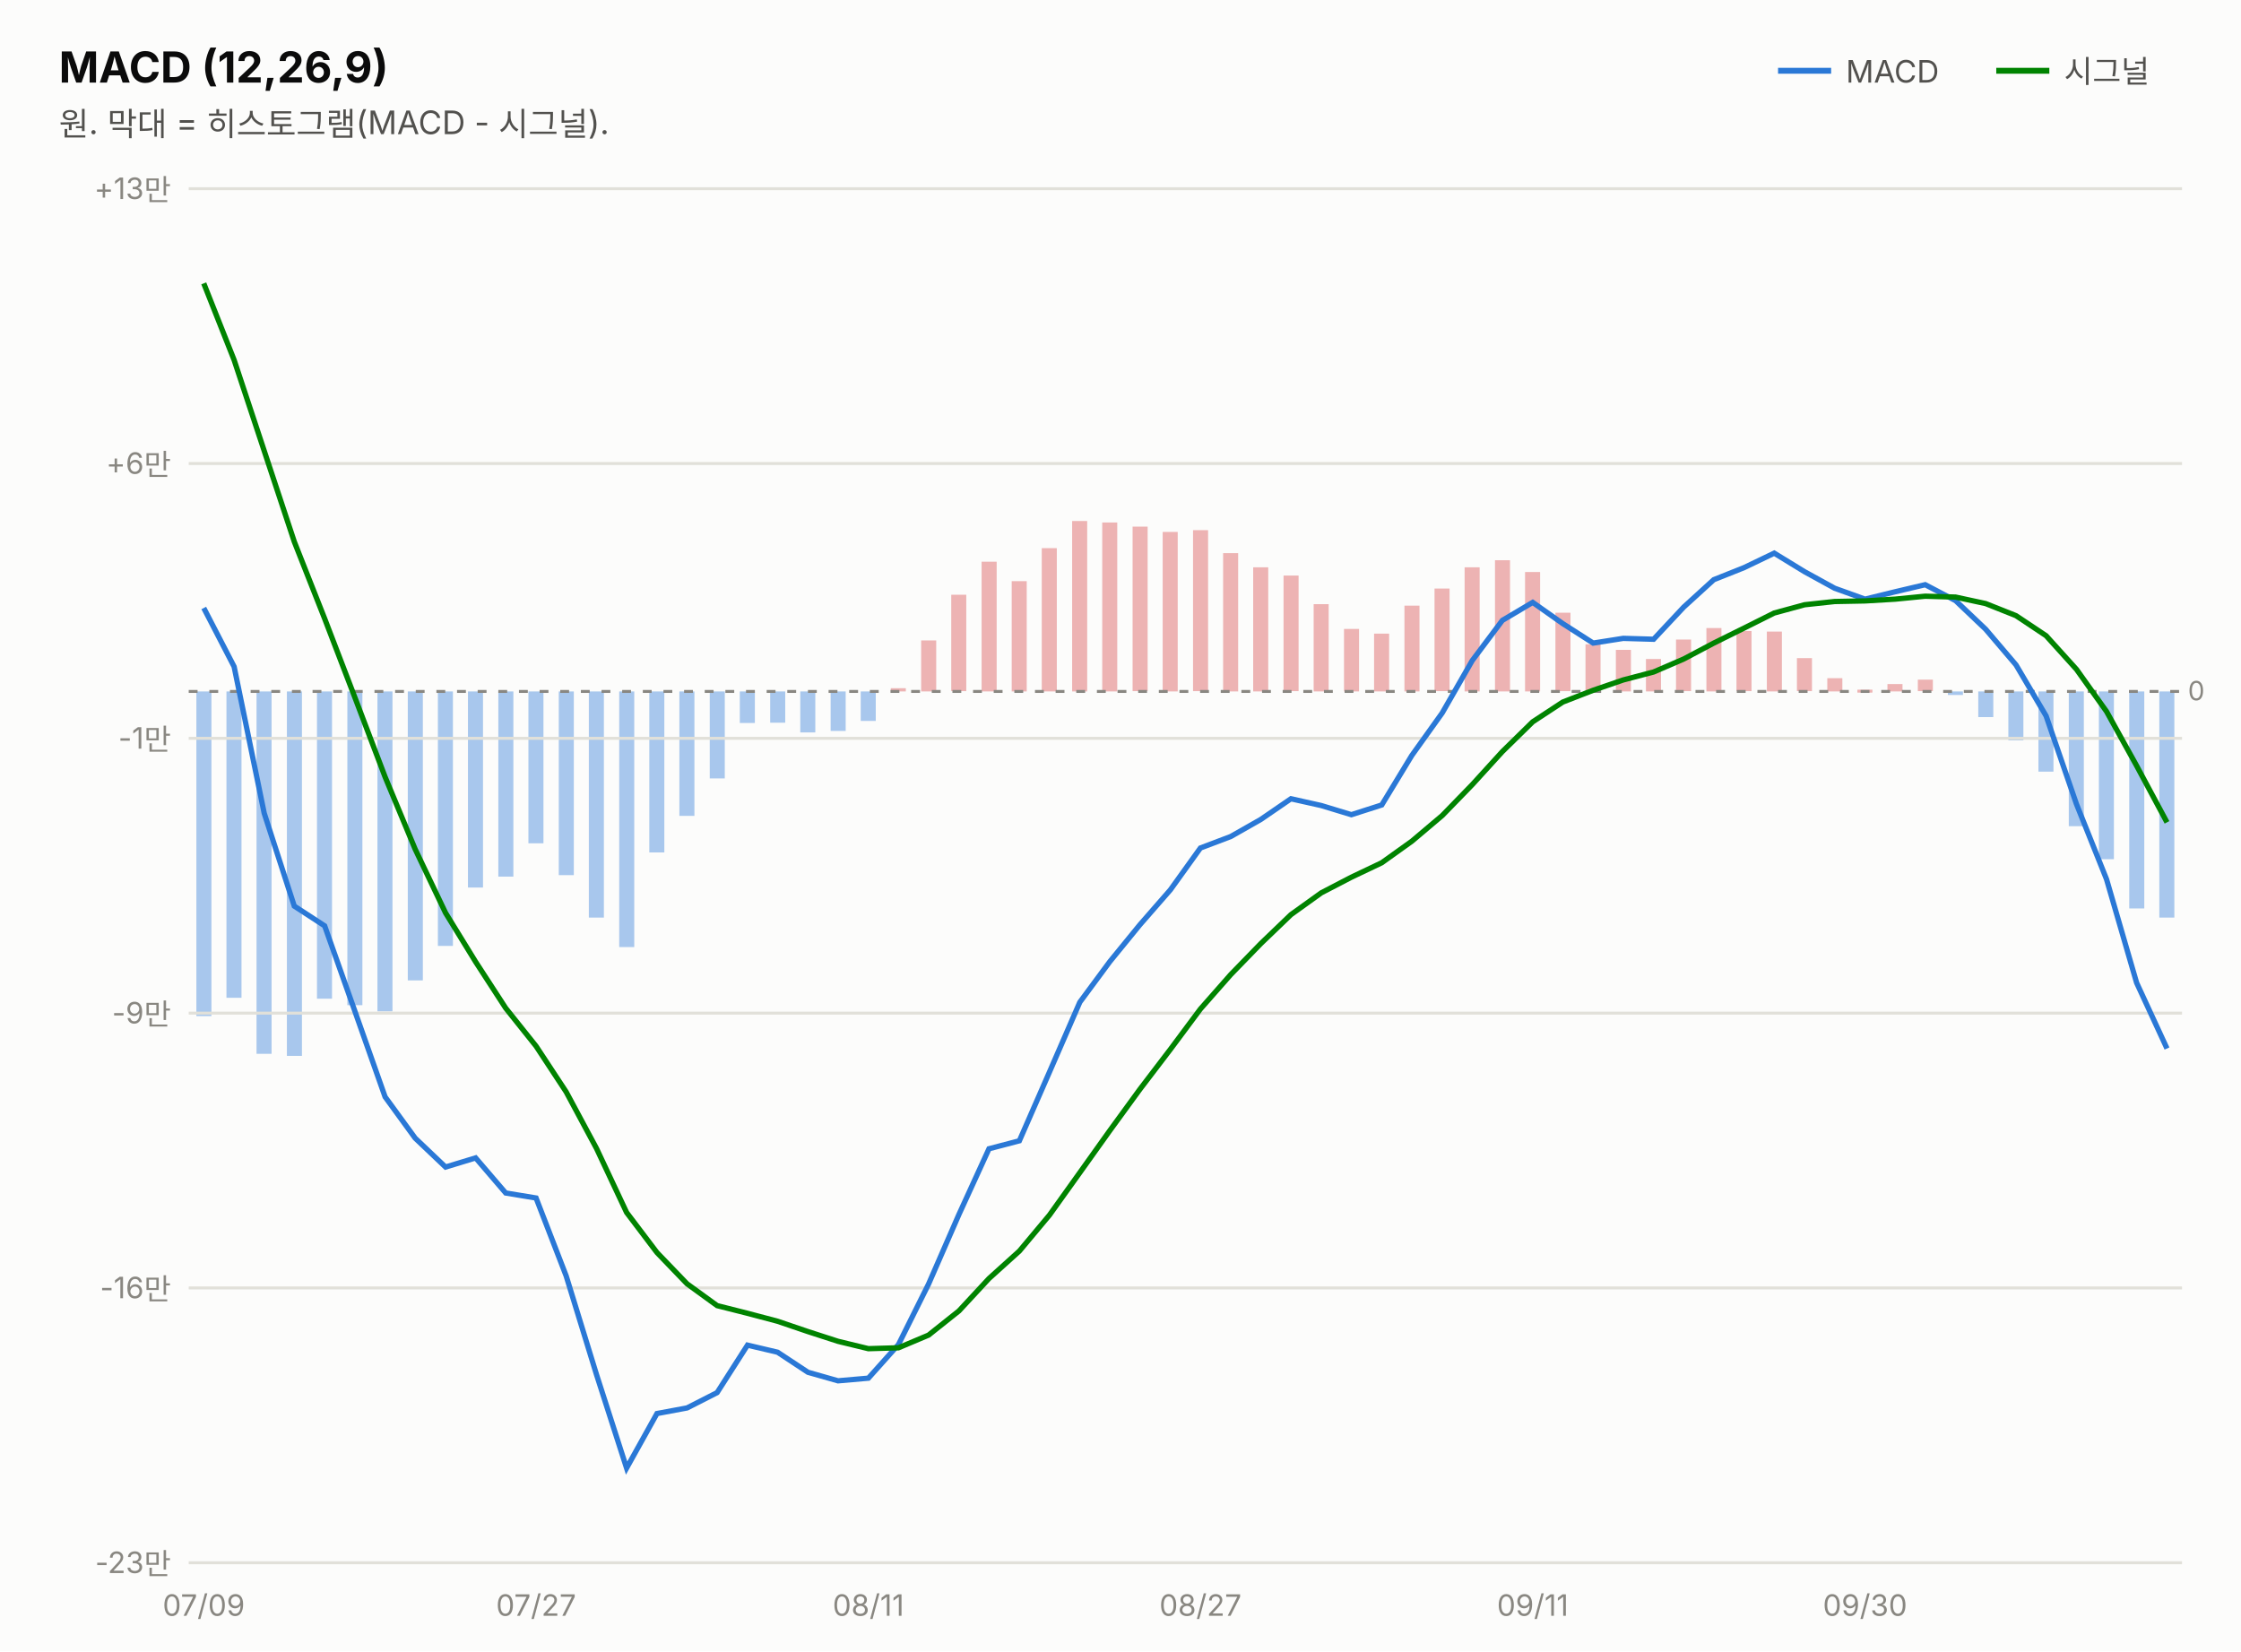
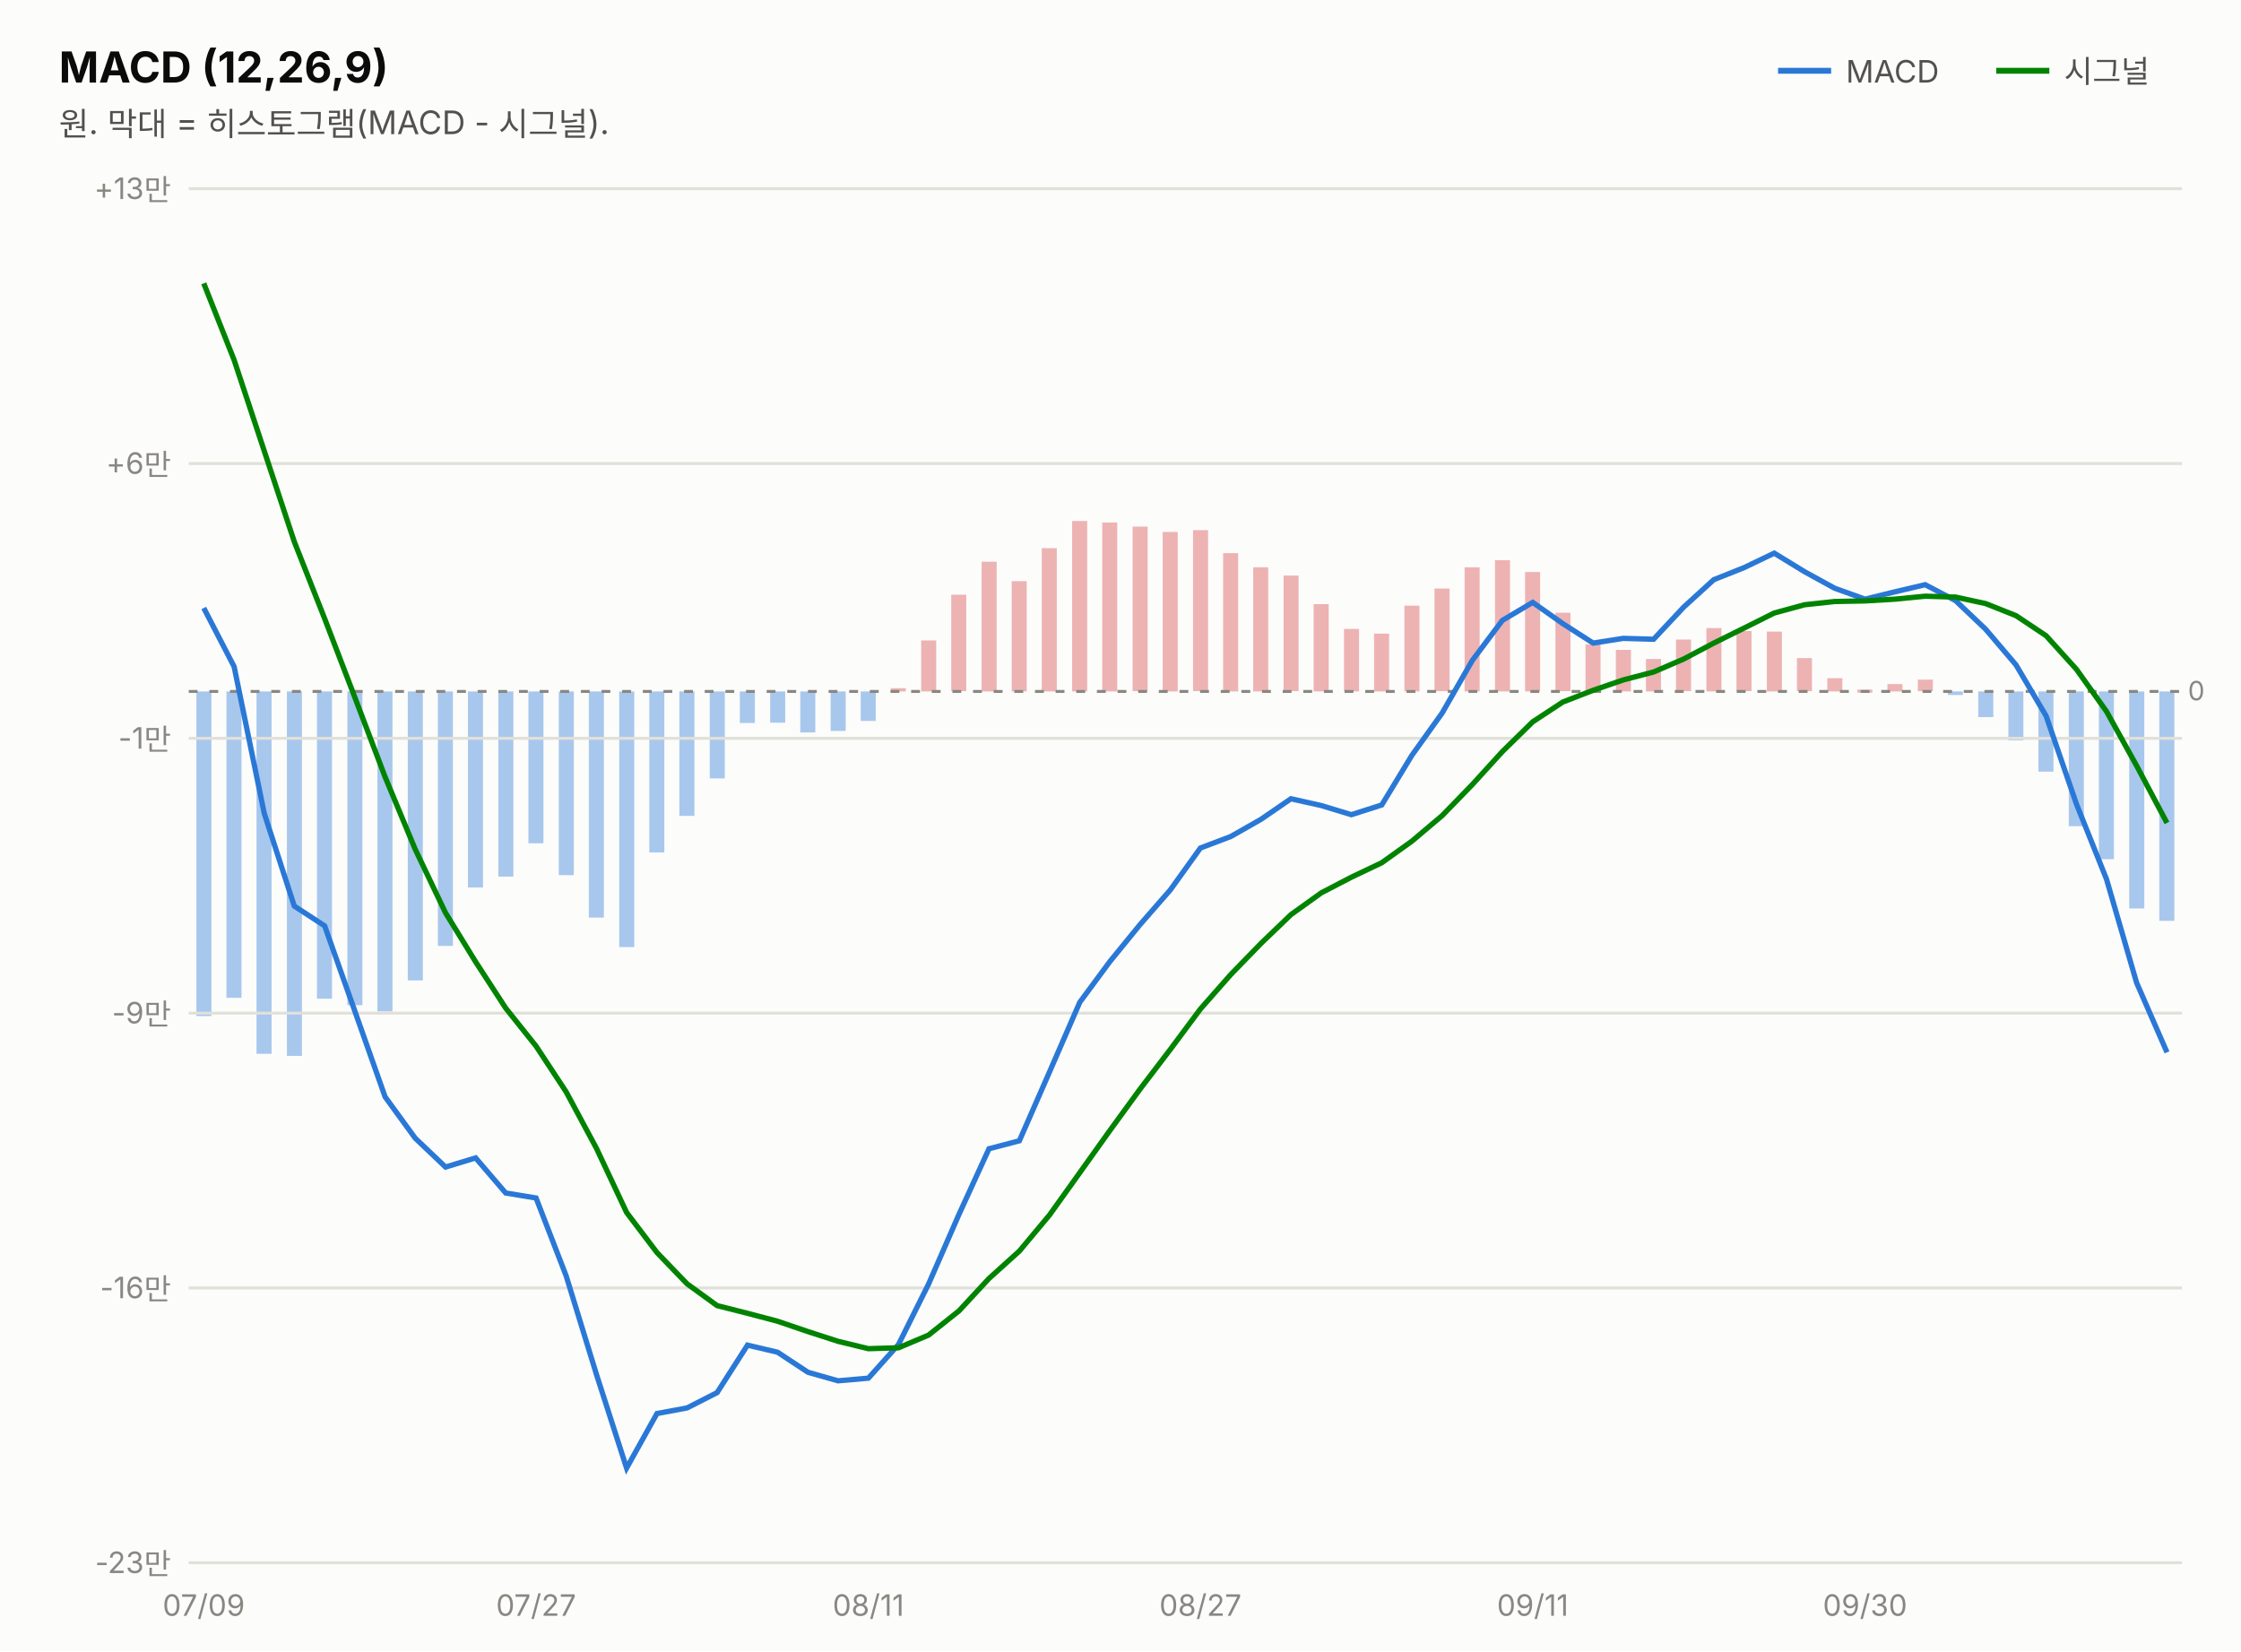
<svg xmlns="http://www.w3.org/2000/svg" width="760" height="560" viewBox="0 0 760 560" font-family="system-ui,-apple-system,&quot;Segoe UI&quot;,&quot;Malgun Gothic&quot;,&quot;Apple SD Gothic Neo&quot;,sans-serif">
  <rect width="760" height="560" fill="#fcfcfb" />
  <text x="20" y="28" font-size="14.5" font-weight="700" fill="#0b0b0b">MACD (12,26,9)</text>
  <text x="20" y="46" font-size="11" fill="#52514e">원. 막대 = 히스토그램(MACD - 시그널).</text>
  <line x1="603" y1="24" x2="621" y2="24" stroke="#2a78d6" stroke-width="2" />
  <text x="626" y="28" font-size="10.5" fill="#52514e">MACD</text>
-   <rect x="732.3" y="234.5" width="5.1" height="76.7" fill="#2a78d6" opacity="0.4" />
+   <rect x="732.3" y="234.5" width="5.1" height="77.8" fill="#2a78d6" opacity="0.4" />
  <rect x="722.1" y="234.5" width="5.1" height="73.6" fill="#2a78d6" opacity="0.4" />
  <rect x="711.8" y="234.5" width="5.1" height="56.9" fill="#2a78d6" opacity="0.4" />
  <rect x="701.6" y="234.5" width="5.1" height="45.7" fill="#2a78d6" opacity="0.4" />
  <rect x="691.3" y="234.5" width="5.1" height="27.2" fill="#2a78d6" opacity="0.4" />
  <rect x="681.1" y="234.5" width="5.1" height="16.6" fill="#2a78d6" opacity="0.4" />
  <rect x="670.9" y="234.5" width="5.1" height="8.7" fill="#2a78d6" opacity="0.4" />
  <rect x="660.6" y="234.5" width="5.1" height="1.2" fill="#2a78d6" opacity="0.4" />
  <rect x="650.4" y="230.5" width="5.1" height="3.9" fill="#d64545" opacity="0.4" />
  <rect x="640.1" y="232.0" width="5.1" height="2.5" fill="#d64545" opacity="0.4" />
  <rect x="629.9" y="233.9" width="5.1" height="1.0" fill="#d64545" opacity="0.4" />
  <rect x="619.7" y="230.0" width="5.1" height="4.5" fill="#d64545" opacity="0.4" />
  <rect x="609.4" y="223.2" width="5.1" height="11.2" fill="#d64545" opacity="0.4" />
  <rect x="599.2" y="214.2" width="5.1" height="20.3" fill="#d64545" opacity="0.4" />
  <rect x="588.9" y="214.0" width="5.1" height="20.4" fill="#d64545" opacity="0.4" />
  <rect x="578.7" y="213.0" width="5.1" height="21.5" fill="#d64545" opacity="0.4" />
  <rect x="568.4" y="216.9" width="5.1" height="17.5" fill="#d64545" opacity="0.4" />
  <rect x="558.2" y="223.5" width="5.1" height="11.0" fill="#d64545" opacity="0.4" />
  <rect x="548.0" y="220.4" width="5.1" height="14.1" fill="#d64545" opacity="0.4" />
  <rect x="537.7" y="218.5" width="5.1" height="16.0" fill="#d64545" opacity="0.4" />
  <rect x="527.5" y="207.8" width="5.1" height="26.6" fill="#d64545" opacity="0.4" />
  <rect x="517.2" y="194.0" width="5.1" height="40.5" fill="#d64545" opacity="0.4" />
  <rect x="507.0" y="190.0" width="5.1" height="44.5" fill="#d64545" opacity="0.4" />
  <rect x="496.7" y="192.4" width="5.1" height="42.1" fill="#d64545" opacity="0.4" />
  <rect x="486.5" y="199.6" width="5.1" height="34.8" fill="#d64545" opacity="0.4" />
  <rect x="476.3" y="205.4" width="5.1" height="29.1" fill="#d64545" opacity="0.4" />
  <rect x="466.0" y="214.9" width="5.1" height="19.6" fill="#d64545" opacity="0.4" />
  <rect x="455.8" y="213.3" width="5.1" height="21.2" fill="#d64545" opacity="0.4" />
  <rect x="445.5" y="204.9" width="5.1" height="29.6" fill="#d64545" opacity="0.4" />
  <rect x="435.3" y="195.2" width="5.1" height="39.2" fill="#d64545" opacity="0.4" />
  <rect x="425.0" y="192.4" width="5.1" height="42.1" fill="#d64545" opacity="0.4" />
  <rect x="414.8" y="187.6" width="5.1" height="46.9" fill="#d64545" opacity="0.4" />
  <rect x="404.6" y="179.8" width="5.1" height="54.6" fill="#d64545" opacity="0.4" />
  <rect x="394.3" y="180.4" width="5.1" height="54.1" fill="#d64545" opacity="0.4" />
  <rect x="384.1" y="178.6" width="5.1" height="55.8" fill="#d64545" opacity="0.4" />
  <rect x="373.8" y="177.2" width="5.1" height="57.3" fill="#d64545" opacity="0.4" />
  <rect x="363.6" y="176.7" width="5.1" height="57.8" fill="#d64545" opacity="0.4" />
  <rect x="353.3" y="185.9" width="5.1" height="48.6" fill="#d64545" opacity="0.4" />
  <rect x="343.1" y="197.1" width="5.1" height="37.4" fill="#d64545" opacity="0.4" />
  <rect x="332.9" y="190.5" width="5.1" height="44.0" fill="#d64545" opacity="0.4" />
  <rect x="322.6" y="201.7" width="5.1" height="32.7" fill="#d64545" opacity="0.4" />
  <rect x="312.4" y="217.2" width="5.1" height="17.3" fill="#d64545" opacity="0.4" />
  <rect x="302.1" y="233.4" width="5.1" height="1.1" fill="#d64545" opacity="0.4" />
  <rect x="291.9" y="234.5" width="5.1" height="10.0" fill="#2a78d6" opacity="0.4" />
  <rect x="281.7" y="234.5" width="5.1" height="13.4" fill="#2a78d6" opacity="0.4" />
  <rect x="271.4" y="234.5" width="5.1" height="13.9" fill="#2a78d6" opacity="0.4" />
  <rect x="261.2" y="234.5" width="5.1" height="10.6" fill="#2a78d6" opacity="0.4" />
  <rect x="250.9" y="234.5" width="5.1" height="10.7" fill="#2a78d6" opacity="0.4" />
  <rect x="240.7" y="234.5" width="5.1" height="29.5" fill="#2a78d6" opacity="0.4" />
  <rect x="230.4" y="234.5" width="5.1" height="42.2" fill="#2a78d6" opacity="0.4" />
  <rect x="220.2" y="234.5" width="5.1" height="54.6" fill="#2a78d6" opacity="0.4" />
  <rect x="210.0" y="234.5" width="5.1" height="86.7" fill="#2a78d6" opacity="0.4" />
  <rect x="199.7" y="234.5" width="5.1" height="76.7" fill="#2a78d6" opacity="0.4" />
  <rect x="189.5" y="234.5" width="5.1" height="62.3" fill="#2a78d6" opacity="0.4" />
  <rect x="179.2" y="234.5" width="5.1" height="51.5" fill="#2a78d6" opacity="0.4" />
  <rect x="169.0" y="234.5" width="5.1" height="62.8" fill="#2a78d6" opacity="0.4" />
  <rect x="158.7" y="234.5" width="5.1" height="66.5" fill="#2a78d6" opacity="0.4" />
  <rect x="148.5" y="234.5" width="5.1" height="86.3" fill="#2a78d6" opacity="0.4" />
  <rect x="138.3" y="234.5" width="5.1" height="98.0" fill="#2a78d6" opacity="0.4" />
  <rect x="128.0" y="234.5" width="5.1" height="108.5" fill="#2a78d6" opacity="0.4" />
  <rect x="117.8" y="234.5" width="5.1" height="106.4" fill="#2a78d6" opacity="0.4" />
  <rect x="107.5" y="234.5" width="5.1" height="104.2" fill="#2a78d6" opacity="0.4" />
  <rect x="97.3" y="234.5" width="5.1" height="123.6" fill="#2a78d6" opacity="0.4" />
  <rect x="87.0" y="234.5" width="5.1" height="122.9" fill="#2a78d6" opacity="0.4" />
  <rect x="76.8" y="234.5" width="5.1" height="103.9" fill="#2a78d6" opacity="0.4" />
  <rect x="66.6" y="234.5" width="5.1" height="110.1" fill="#2a78d6" opacity="0.4" />
  <line x1="677" y1="24" x2="695" y2="24" stroke="#008300" stroke-width="2" />
  <text x="700" y="28" font-size="10.5" fill="#52514e">시그널</text>
  <line x1="64" y1="530.0" x2="740" y2="530.0" stroke="#e1e0d9" stroke-width="1" />
  <text x="58" y="533.5" font-size="10" fill="#898781" text-anchor="end" style="font-variant-numeric:tabular-nums">-23만</text>
  <line x1="64" y1="436.8" x2="740" y2="436.8" stroke="#e1e0d9" stroke-width="1" />
  <text x="58" y="440.3" font-size="10" fill="#898781" text-anchor="end" style="font-variant-numeric:tabular-nums">-16만</text>
  <line x1="64" y1="343.6" x2="740" y2="343.6" stroke="#e1e0d9" stroke-width="1" />
  <text x="58" y="347.1" font-size="10" fill="#898781" text-anchor="end" style="font-variant-numeric:tabular-nums">-9만</text>
  <line x1="64" y1="250.4" x2="740" y2="250.4" stroke="#e1e0d9" stroke-width="1" />
  <text x="58" y="253.9" font-size="10" fill="#898781" text-anchor="end" style="font-variant-numeric:tabular-nums">-1만</text>
  <line x1="64" y1="157.2" x2="740" y2="157.2" stroke="#e1e0d9" stroke-width="1" />
  <text x="58" y="160.7" font-size="10" fill="#898781" text-anchor="end" style="font-variant-numeric:tabular-nums">+6만</text>
  <line x1="64" y1="64.0" x2="740" y2="64.0" stroke="#e1e0d9" stroke-width="1" />
  <text x="58" y="67.5" font-size="10" fill="#898781" text-anchor="end" style="font-variant-numeric:tabular-nums">+13만</text>
  <line x1="64" y1="234.5" x2="740" y2="234.5" stroke="#898781" stroke-width="1" stroke-dasharray="3 4" />
  <text x="742" y="237.5" font-size="9" fill="#898781">0</text>
-   <path d="M69.1,206.2 L79.4,226.1 L89.6,275.8 L99.8,307.3 L110.1,314.0 L120.3,342.8 L130.6,372.0 L140.8,386.0 L151.1,395.8 L161.3,392.7 L171.5,404.6 L181.8,406.3 L192.0,432.7 L202.3,466.2 L212.5,497.9 L222.8,479.4 L233.0,477.5 L243.2,472.3 L253.5,456.2 L263.7,458.6 L274.0,465.4 L284.2,468.3 L294.5,467.4 L304.7,456.0 L314.9,435.5 L325.2,411.9 L335.4,389.6 L345.7,386.9 L355.9,363.6 L366.2,339.9 L376.4,326.1 L386.6,313.6 L396.9,301.8 L407.1,287.6 L417.4,283.7 L427.6,277.9 L437.8,270.9 L448.1,273.2 L458.3,276.3 L468.6,273.0 L478.8,256.2 L489.1,241.8 L499.3,224.0 L509.5,210.4 L519.8,204.3 L530.0,211.5 L540.3,218.1 L550.5,216.5 L560.8,216.8 L571.0,205.9 L581.2,196.6 L591.5,192.5 L601.7,187.6 L612.0,193.9 L622.2,199.5 L632.5,203.2 L642.7,200.7 L652.9,198.3 L663.2,203.7 L673.4,213.4 L683.7,225.5 L693.9,242.8 L704.2,272.7 L714.4,298.2 L724.6,333.3 L734.9,355.6" fill="none" stroke="#2a78d6" stroke-width="1.8" />
-   <path d="M69.1,96.1 L79.4,122.1 L89.6,152.9 L99.8,183.7 L110.1,209.8 L120.3,236.4 L130.6,263.5 L140.8,288.0 L151.1,309.6 L161.3,326.2 L171.5,341.9 L181.8,354.8 L192.0,370.3 L202.3,389.5 L212.5,411.2 L222.8,424.8 L233.0,435.4 L243.2,442.8 L253.5,445.4 L263.7,448.1 L274.0,451.6 L284.2,454.9 L294.5,457.4 L304.7,457.1 L314.9,452.8 L325.2,444.6 L335.4,433.6 L345.7,424.3 L355.9,412.1 L366.2,397.7 L376.4,383.4 L386.6,369.4 L396.9,355.9 L407.1,342.2 L417.4,330.5 L427.6,320.0 L437.8,310.2 L448.1,302.8 L458.3,297.5 L468.6,292.6 L478.8,285.3 L489.1,276.6 L499.3,266.1 L509.5,254.9 L519.8,244.8 L530.0,238.1 L540.3,234.1 L550.5,230.6 L560.8,227.9 L571.0,223.5 L581.2,218.1 L591.5,213.0 L601.7,207.9 L612.0,205.1 L622.2,204.0 L632.5,203.8 L642.7,203.2 L652.9,202.2 L663.2,202.5 L673.4,204.7 L683.7,208.8 L693.9,215.6 L704.2,227.0 L714.4,241.3 L724.6,259.7 L734.9,278.9" fill="none" stroke="#008300" stroke-width="1.8" />
+   <path d="M69.1,206.2 L79.4,226.1 L89.6,275.8 L99.8,307.3 L110.1,314.0 L120.3,342.8 L130.6,372.0 L140.8,386.0 L151.1,395.8 L161.3,392.7 L171.5,404.6 L181.8,406.3 L192.0,432.7 L202.3,466.2 L212.5,497.9 L222.8,479.4 L233.0,477.5 L243.2,472.3 L253.5,456.2 L263.7,458.6 L274.0,465.4 L284.2,468.3 L294.5,467.4 L304.7,456.0 L314.9,435.5 L325.2,411.9 L335.4,389.6 L345.7,386.9 L355.9,363.6 L366.2,339.9 L376.4,326.1 L386.6,313.6 L396.9,301.8 L407.1,287.6 L417.4,283.7 L427.6,277.9 L437.8,270.9 L448.1,273.2 L458.3,276.3 L468.6,273.0 L478.8,256.2 L489.1,241.8 L499.3,224.0 L509.5,210.4 L519.8,204.3 L530.0,211.5 L540.3,218.1 L550.5,216.5 L560.8,216.8 L571.0,205.9 L581.2,196.6 L591.5,192.5 L601.7,187.6 L612.0,193.9 L622.2,199.5 L632.5,203.2 L642.7,200.7 L652.9,198.3 L663.2,203.7 L673.4,213.4 L683.7,225.5 L693.9,242.8 L704.2,272.7 L714.4,298.2 L724.6,333.3 L734.9,356.9" fill="none" stroke="#2a78d6" stroke-width="1.8" />
+   <path d="M69.1,96.1 L79.4,122.1 L89.6,152.9 L99.8,183.7 L110.1,209.8 L120.3,236.4 L130.6,263.5 L140.8,288.0 L151.1,309.6 L161.3,326.2 L171.5,341.9 L181.8,354.8 L192.0,370.3 L202.3,389.5 L212.5,411.2 L222.8,424.8 L233.0,435.4 L243.2,442.8 L253.5,445.4 L263.7,448.1 L274.0,451.6 L284.2,454.9 L294.5,457.4 L304.7,457.1 L314.9,452.8 L325.2,444.6 L335.4,433.6 L345.7,424.3 L355.9,412.1 L366.2,397.7 L376.4,383.4 L386.6,369.4 L396.9,355.9 L407.1,342.2 L417.4,330.5 L427.6,320.0 L437.8,310.2 L448.1,302.8 L458.3,297.5 L468.6,292.6 L478.8,285.3 L489.1,276.6 L499.3,266.1 L509.5,254.9 L519.8,244.8 L530.0,238.1 L540.3,234.1 L550.5,230.6 L560.8,227.9 L571.0,223.5 L581.2,218.1 L591.5,213.0 L601.7,207.9 L612.0,205.1 L622.2,204.0 L632.5,203.8 L642.7,203.2 L652.9,202.2 L663.2,202.5 L673.4,204.7 L683.7,208.8 L693.9,215.6 L704.2,227.0 L714.4,241.3 L724.6,259.7 L734.9,279.1" fill="none" stroke="#008300" stroke-width="1.8" />
  <text x="69.1" y="548" font-size="10" fill="#898781" text-anchor="middle">07/09</text>
  <text x="181.8" y="548" font-size="10" fill="#898781" text-anchor="middle">07/27</text>
  <text x="294.5" y="548" font-size="10" fill="#898781" text-anchor="middle">08/11</text>
  <text x="407.1" y="548" font-size="10" fill="#898781" text-anchor="middle">08/27</text>
  <text x="519.8" y="548" font-size="10" fill="#898781" text-anchor="middle">09/11</text>
  <text x="632.5" y="548" font-size="10" fill="#898781" text-anchor="middle">09/30</text>
</svg>
